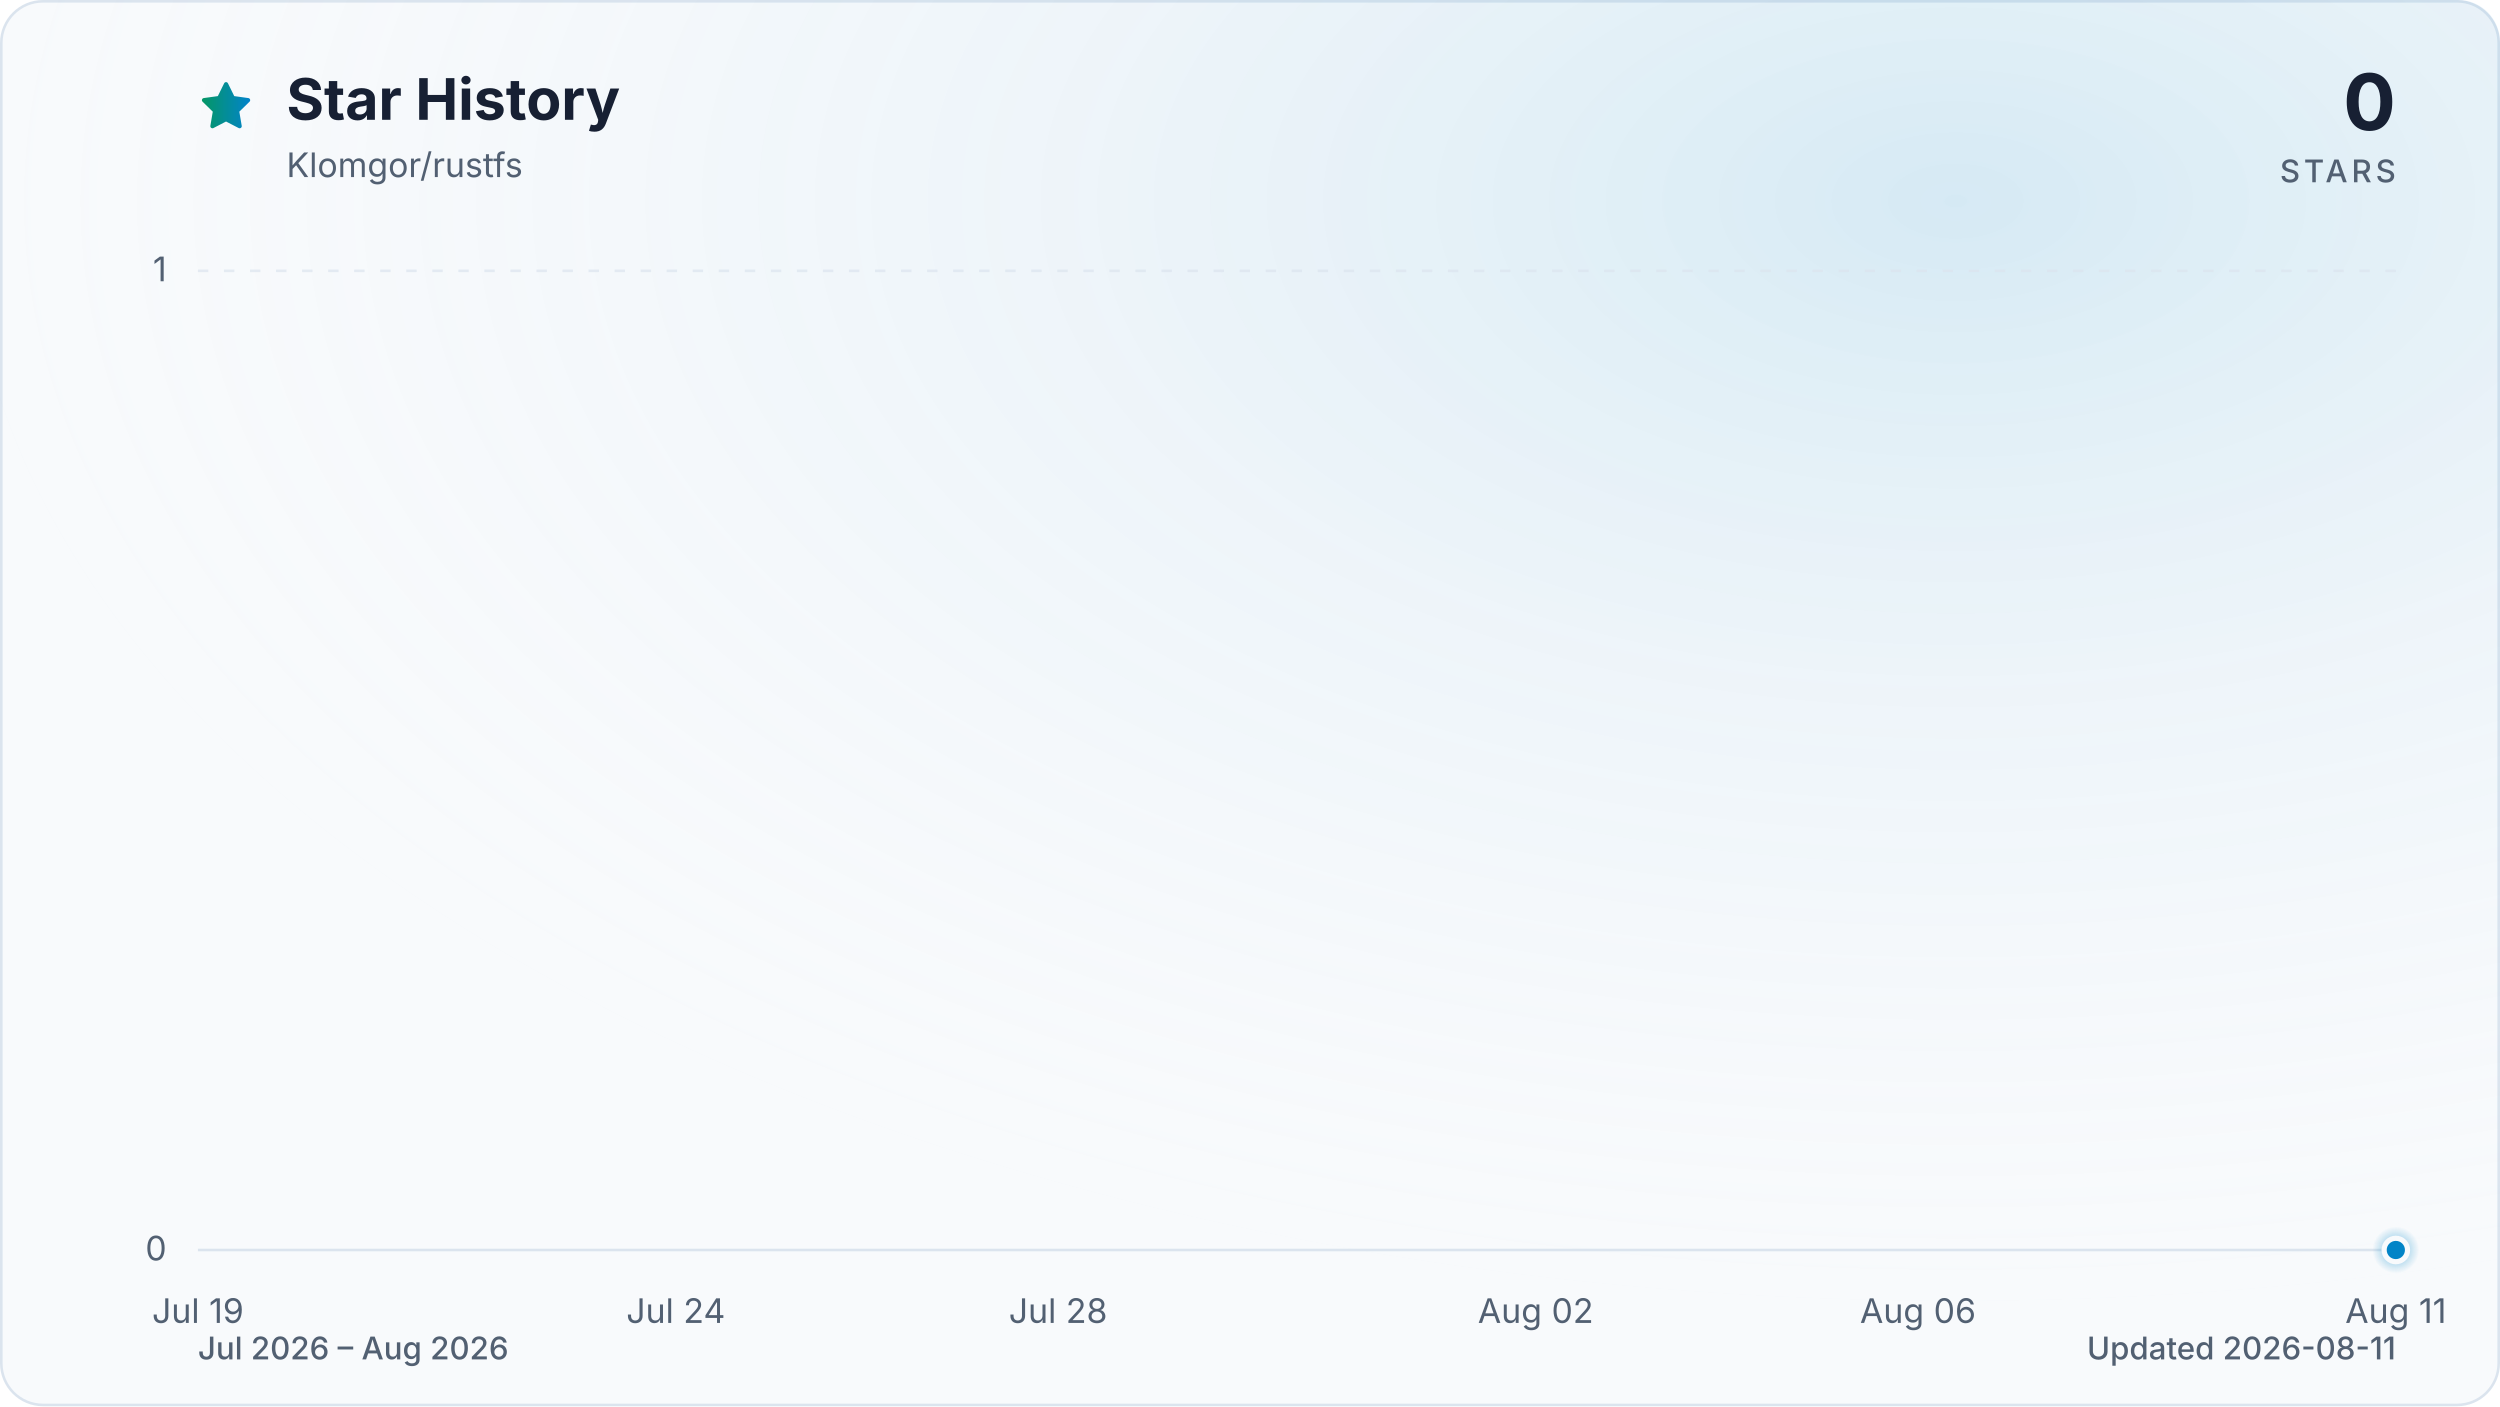
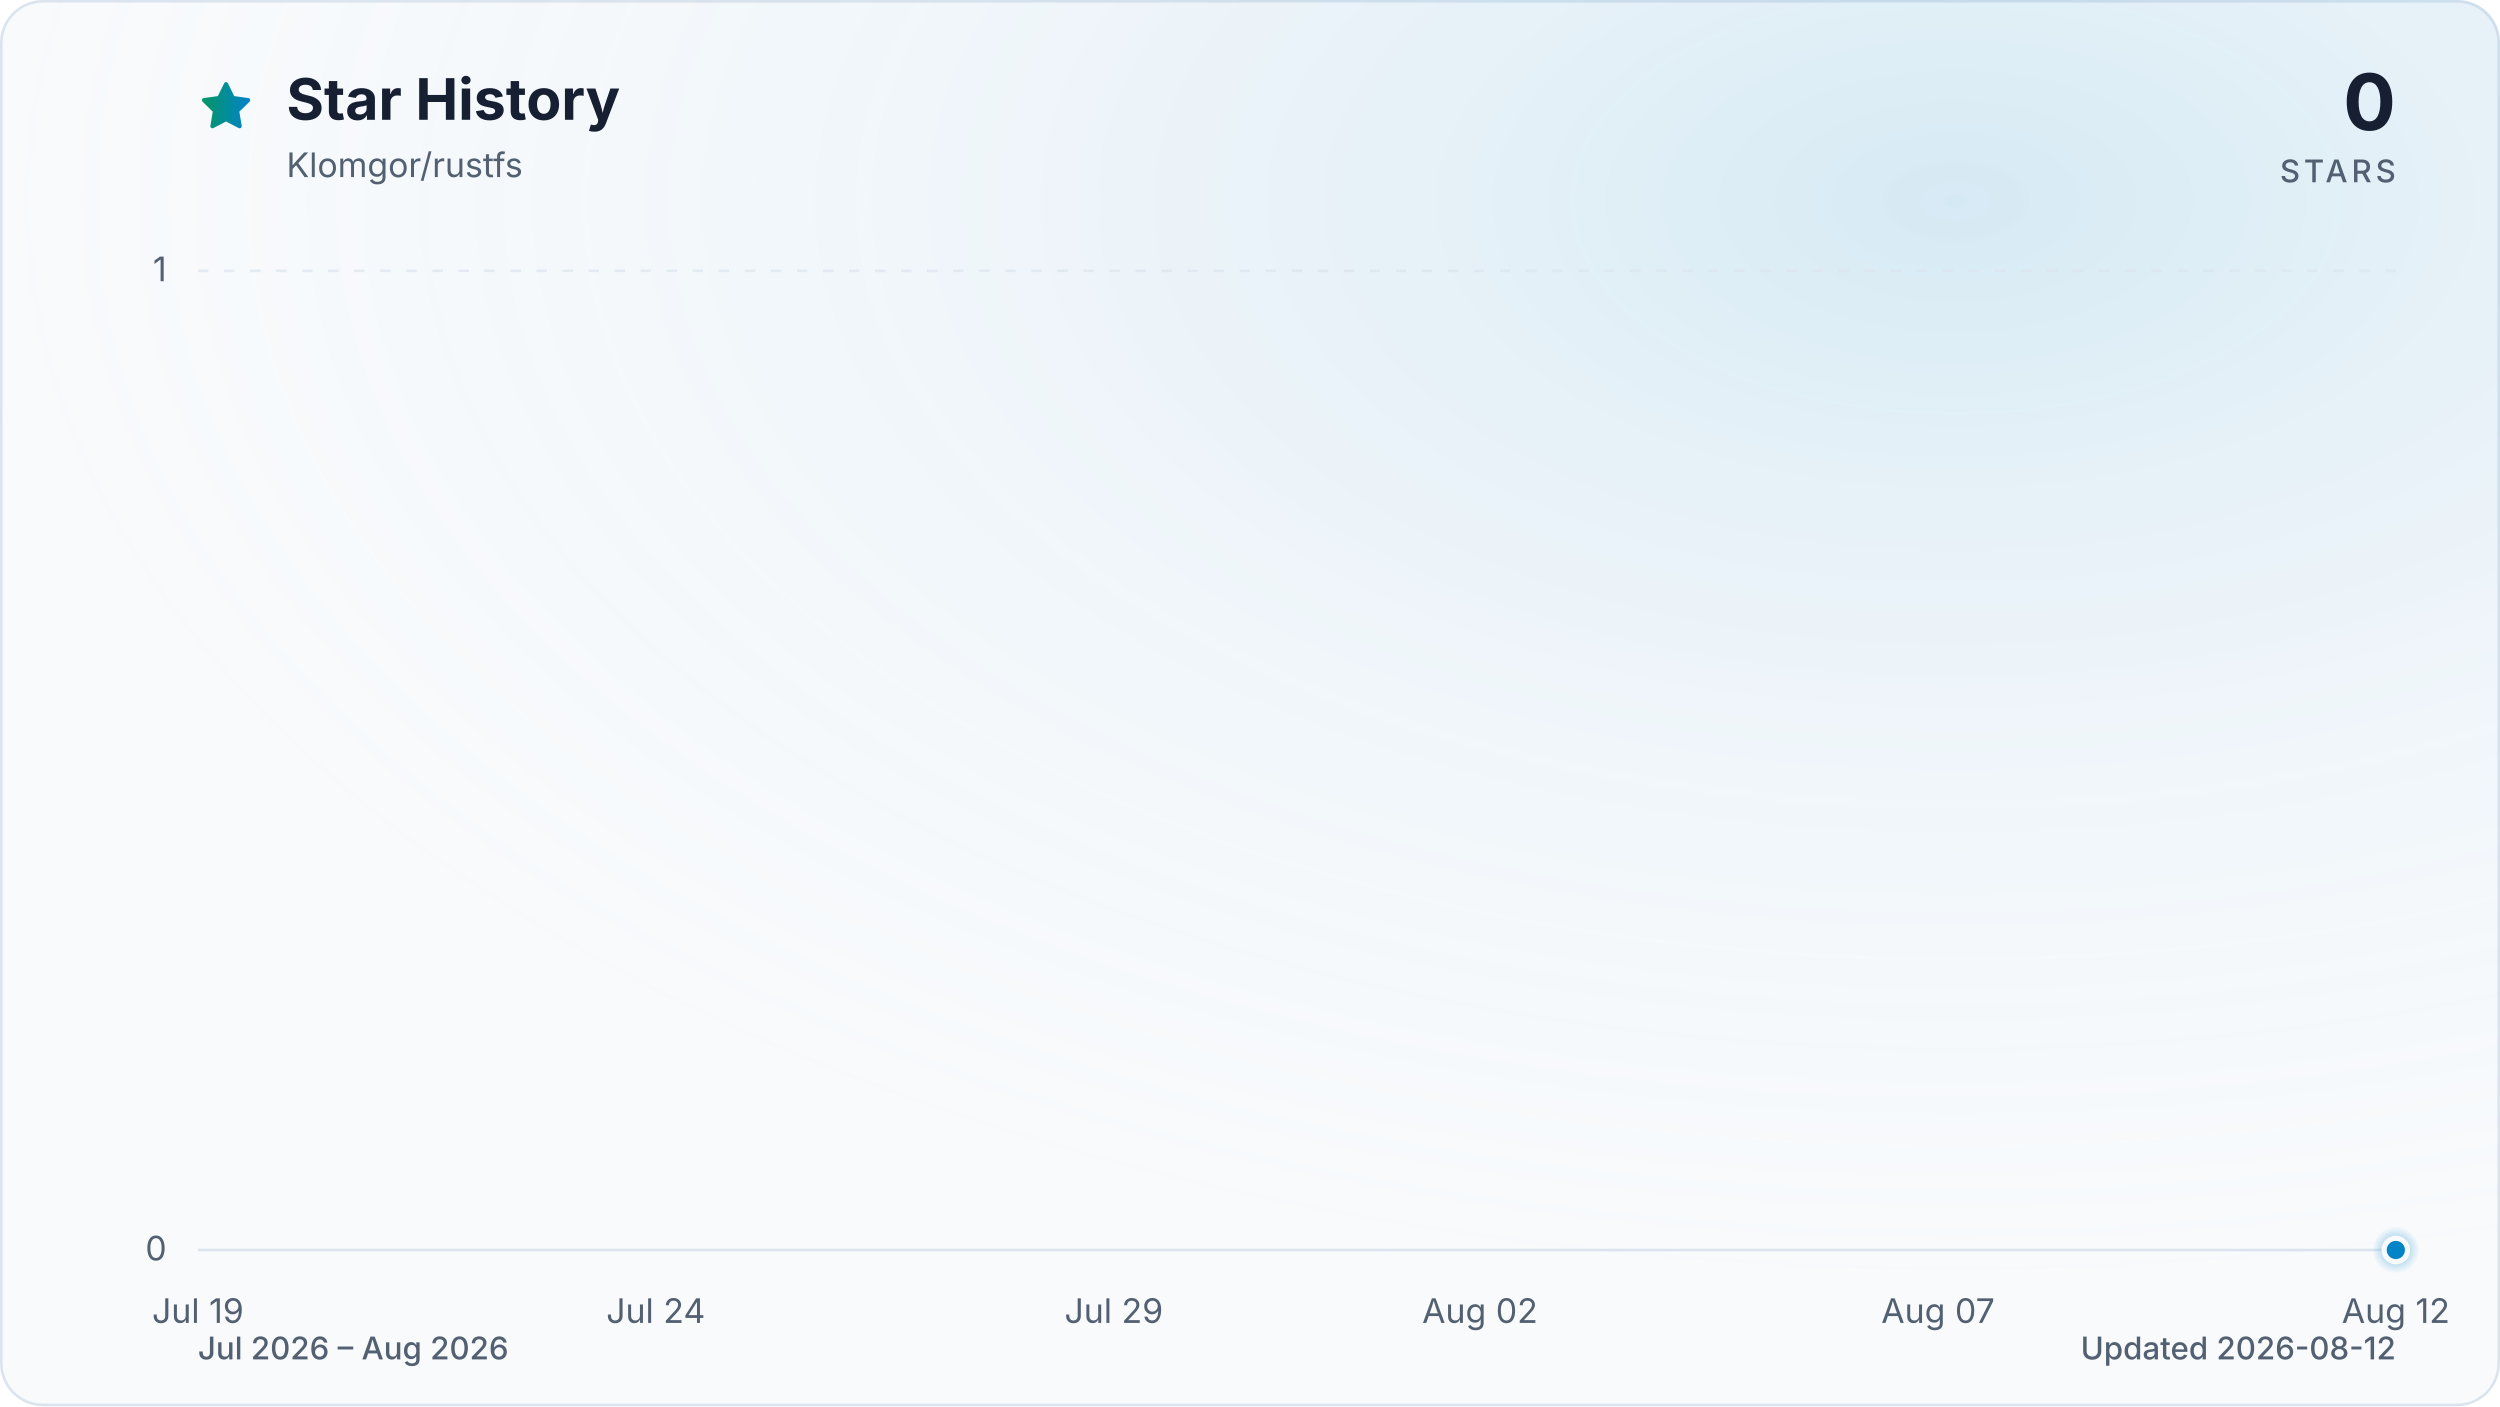
<svg xmlns="http://www.w3.org/2000/svg" viewBox="0 0 960 540" role="img" aria-labelledby="title description" data-style="gradient" data-variant="glow" data-animated="true">
  <defs>
    <linearGradient id="trend" x1="0" y1="0" x2="1" y2="0">
      <stop offset="0%" stop-color="#059669" />
      <stop offset="100%" stop-color="#0284c7" />
    </linearGradient>
    <linearGradient id="area" x1="0" y1="0" x2="0" y2="1">
      <stop offset="0%" stop-color="#059669" stop-opacity="0.30" />
      <stop offset="55%" stop-color="#0284c7" stop-opacity="0.10" />
      <stop offset="100%" stop-color="#0284c7" stop-opacity="0.01" />
    </linearGradient>
    <radialGradient id="marker-halo" cx="50%" cy="50%" r="50%">
      <stop offset="0%" stop-color="#0284c7" stop-opacity="0.55" />
      <stop offset="100%" stop-color="#0284c7" stop-opacity="0" />
    </radialGradient>
    <radialGradient id="surface-glow" cx="78%" cy="14%" r="80%">
      <stop offset="0%" stop-color="#0284c7" stop-opacity="0.14" />
      <stop offset="100%" stop-color="#f8fafc" stop-opacity="0" />
    </radialGradient>
    <filter id="trend-glow" x="-20%" y="-20%" width="140%" height="140%">
      <feGaussianBlur stdDeviation="7" />
    </filter>
  </defs>
  <style>
.trend-enter{transform-box:fill-box;transform-origin:center;animation:trend-enter 520ms cubic-bezier(0.16,1,0.3,1)}
.marker-enter{transform-box:fill-box;transform-origin:center;animation:marker-enter 320ms cubic-bezier(0.16,1,0.3,1) 200ms both}
.marker-pulse{transform-box:fill-box;transform-origin:center;animation:marker-pulse 2.6s ease-out infinite}
@keyframes trend-enter{from{opacity:.35;transform:translateY(10px)}to{opacity:1;transform:translateY(0)}}
@keyframes marker-enter{from{opacity:0;transform:scale(.4)}to{opacity:1;transform:scale(1)}}
@keyframes marker-pulse{0%{opacity:.5;transform:scale(.7)}70%,100%{opacity:0;transform:scale(2.1)}}
@media (prefers-reduced-motion:reduce){.trend-enter,.marker-enter,.marker-pulse{animation:none!important}}
@media (prefers-reduced-motion:reduce){.marker-pulse{opacity:0}}
</style>
  <rect x="0.5" y="0.5" width="959" height="539" fill="#f8fafc" stroke="#dbe4ee" stroke-width="1" rx="16" />
  <rect width="960" height="540" fill="url(#surface-glow)" rx="16" />
  <path d="M12 2.6l2.9 5.9 6.5.9-4.7 4.6 1.1 6.5-5.8-3-5.8 3 1.1-6.5-4.7-4.6 6.5-.9L12 2.6Z" transform="translate(76 30) scale(.9)" fill="url(#trend)" stroke="url(#trend)" stroke-width="1.8" stroke-linejoin="round" aria-hidden="true" />
  <text x="110" y="46" fill="#172033" font-family="ui-sans-serif, system-ui, -apple-system, BlinkMacSystemFont, 'Segoe UI', sans-serif" font-size="22" font-weight="700">Star History</text>
  <text x="110" y="68" fill="#526072" font-family="ui-sans-serif, system-ui, -apple-system, BlinkMacSystemFont, 'Segoe UI', sans-serif" font-size="13">Klomgor/rustfs</text>
  <text x="920" y="50" fill="#172033" font-family="ui-sans-serif, system-ui, -apple-system, BlinkMacSystemFont, 'Segoe UI', sans-serif" font-size="30" font-weight="700" text-anchor="end">0</text>
  <text x="920" y="70" fill="#526072" font-family="ui-sans-serif, system-ui, -apple-system, BlinkMacSystemFont, 'Segoe UI', sans-serif" font-size="12" font-weight="500" letter-spacing="1.5" text-anchor="end">STARS</text>
  <line x1="76" y1="480.0" x2="920" y2="480.0" stroke="#dbe4ee" stroke-width="1" stroke-dasharray="0" opacity="1" />
  <text x="64" y="484.0" fill="#526072" font-family="ui-sans-serif, system-ui, -apple-system, BlinkMacSystemFont, 'Segoe UI', sans-serif" font-size="13" text-anchor="end">0</text>
  <line x1="76" y1="104.0" x2="920" y2="104.0" stroke="#dbe4ee" stroke-width="1" stroke-dasharray="4 6" opacity="0.7" />
  <text x="64" y="108.0" fill="#526072" font-family="ui-sans-serif, system-ui, -apple-system, BlinkMacSystemFont, 'Segoe UI', sans-serif" font-size="13" text-anchor="end">1</text>
  <text x="76.0" y="508" fill="#526072" font-family="ui-sans-serif, system-ui, -apple-system, BlinkMacSystemFont, 'Segoe UI', sans-serif" font-size="13" text-anchor="middle">Jul 19</text>
-   <text x="259.5" y="508" fill="#526072" font-family="ui-sans-serif, system-ui, -apple-system, BlinkMacSystemFont, 'Segoe UI', sans-serif" font-size="13" text-anchor="middle">Jul 24</text>
-   <text x="406.3" y="508" fill="#526072" font-family="ui-sans-serif, system-ui, -apple-system, BlinkMacSystemFont, 'Segoe UI', sans-serif" font-size="13" text-anchor="middle">Jul 28</text>
-   <text x="589.7" y="508" fill="#526072" font-family="ui-sans-serif, system-ui, -apple-system, BlinkMacSystemFont, 'Segoe UI', sans-serif" font-size="13" text-anchor="middle">Aug 02</text>
-   <text x="736.5" y="508" fill="#526072" font-family="ui-sans-serif, system-ui, -apple-system, BlinkMacSystemFont, 'Segoe UI', sans-serif" font-size="13" text-anchor="middle">Aug 06</text>
-   <text x="920.0" y="508" fill="#526072" font-family="ui-sans-serif, system-ui, -apple-system, BlinkMacSystemFont, 'Segoe UI', sans-serif" font-size="13" text-anchor="middle">Aug 11</text>
+   <text x="251.8" y="508" fill="#526072" font-family="ui-sans-serif, system-ui, -apple-system, BlinkMacSystemFont, 'Segoe UI', sans-serif" font-size="13" text-anchor="middle">Jul 24</text>
+   <text x="427.7" y="508" fill="#526072" font-family="ui-sans-serif, system-ui, -apple-system, BlinkMacSystemFont, 'Segoe UI', sans-serif" font-size="13" text-anchor="middle">Jul 29</text>
+   <text x="568.3" y="508" fill="#526072" font-family="ui-sans-serif, system-ui, -apple-system, BlinkMacSystemFont, 'Segoe UI', sans-serif" font-size="13" text-anchor="middle">Aug 02</text>
+   <text x="744.2" y="508" fill="#526072" font-family="ui-sans-serif, system-ui, -apple-system, BlinkMacSystemFont, 'Segoe UI', sans-serif" font-size="13" text-anchor="middle">Aug 07</text>
+   <text x="920.0" y="508" fill="#526072" font-family="ui-sans-serif, system-ui, -apple-system, BlinkMacSystemFont, 'Segoe UI', sans-serif" font-size="13" text-anchor="middle">Aug 12</text>
  <g class="trend-enter">
-     <path d="M 76.0 480.0 C 88.2 480.0, 100.5 480.0, 112.7 480.0 C 124.9 480.0, 137.2 480.0, 149.4 480.0 C 161.6 480.0, 173.9 480.0, 186.1 480.0 C 198.3 480.0, 210.6 480.0, 222.8 480.0 C 235.0 480.0, 247.2 480.0, 259.5 480.0 C 271.7 480.0, 283.9 480.0, 296.2 480.0 C 308.4 480.0, 320.6 480.0, 332.9 480.0 C 345.1 480.0, 357.3 480.0, 369.6 480.0 C 381.8 480.0, 394.0 480.0, 406.3 480.0 C 418.5 480.0, 430.7 480.0, 443.0 480.0 C 455.2 480.0, 467.4 480.0, 479.7 480.0 C 491.9 480.0, 504.1 480.0, 516.3 480.0 C 528.6 480.0, 540.8 480.0, 553.0 480.0 C 565.3 480.0, 577.5 480.0, 589.7 480.0 C 602.0 480.0, 614.2 480.0, 626.4 480.0 C 638.7 480.0, 650.9 480.0, 663.1 480.0 C 675.4 480.0, 687.6 480.0, 699.8 480.0 C 712.1 480.0, 724.3 480.0, 736.5 480.0 C 748.8 480.0, 761.0 480.0, 773.2 480.0 C 785.4 480.0, 797.7 480.0, 809.9 480.0 C 822.1 480.0, 834.4 480.0, 846.6 480.0 C 858.8 480.0, 871.1 480.0, 883.3 480.0 C 895.5 480.0, 907.8 480.0, 920.0 480.0 L 920.0 480.0 L 76.0 480.0 Z" fill="url(#area)" />
-     <path d="M 76.0 480.0 C 88.2 480.0, 100.5 480.0, 112.7 480.0 C 124.9 480.0, 137.2 480.0, 149.4 480.0 C 161.6 480.0, 173.9 480.0, 186.1 480.0 C 198.3 480.0, 210.6 480.0, 222.8 480.0 C 235.0 480.0, 247.2 480.0, 259.5 480.0 C 271.7 480.0, 283.9 480.0, 296.2 480.0 C 308.4 480.0, 320.6 480.0, 332.9 480.0 C 345.1 480.0, 357.3 480.0, 369.6 480.0 C 381.8 480.0, 394.0 480.0, 406.3 480.0 C 418.5 480.0, 430.7 480.0, 443.0 480.0 C 455.2 480.0, 467.4 480.0, 479.7 480.0 C 491.9 480.0, 504.1 480.0, 516.3 480.0 C 528.6 480.0, 540.8 480.0, 553.0 480.0 C 565.3 480.0, 577.5 480.0, 589.7 480.0 C 602.0 480.0, 614.2 480.0, 626.4 480.0 C 638.7 480.0, 650.9 480.0, 663.1 480.0 C 675.4 480.0, 687.6 480.0, 699.8 480.0 C 712.1 480.0, 724.3 480.0, 736.5 480.0 C 748.8 480.0, 761.0 480.0, 773.2 480.0 C 785.4 480.0, 797.7 480.0, 809.9 480.0 C 822.1 480.0, 834.4 480.0, 846.6 480.0 C 858.8 480.0, 871.1 480.0, 883.3 480.0 C 895.5 480.0, 907.8 480.0, 920.0 480.0" fill="none" stroke="url(#trend)" stroke-width="12" stroke-linecap="round" stroke-linejoin="round" opacity="0.16" filter="url(#trend-glow)" />
-     <path d="M 76.0 480.0 C 88.2 480.0, 100.5 480.0, 112.7 480.0 C 124.9 480.0, 137.2 480.0, 149.4 480.0 C 161.6 480.0, 173.9 480.0, 186.1 480.0 C 198.3 480.0, 210.6 480.0, 222.8 480.0 C 235.0 480.0, 247.2 480.0, 259.5 480.0 C 271.7 480.0, 283.9 480.0, 296.2 480.0 C 308.4 480.0, 320.6 480.0, 332.9 480.0 C 345.1 480.0, 357.3 480.0, 369.6 480.0 C 381.8 480.0, 394.0 480.0, 406.3 480.0 C 418.5 480.0, 430.7 480.0, 443.0 480.0 C 455.2 480.0, 467.4 480.0, 479.7 480.0 C 491.9 480.0, 504.1 480.0, 516.3 480.0 C 528.6 480.0, 540.8 480.0, 553.0 480.0 C 565.3 480.0, 577.5 480.0, 589.7 480.0 C 602.0 480.0, 614.2 480.0, 626.4 480.0 C 638.7 480.0, 650.9 480.0, 663.1 480.0 C 675.4 480.0, 687.6 480.0, 699.8 480.0 C 712.1 480.0, 724.3 480.0, 736.5 480.0 C 748.8 480.0, 761.0 480.0, 773.2 480.0 C 785.4 480.0, 797.7 480.0, 809.9 480.0 C 822.1 480.0, 834.4 480.0, 846.6 480.0 C 858.8 480.0, 871.1 480.0, 883.3 480.0 C 895.5 480.0, 907.8 480.0, 920.0 480.0" fill="none" stroke="url(#trend)" stroke-width="3" stroke-linecap="round" stroke-linejoin="round" />
+     <path d="M 76.0 480.0 C 87.7 480.0, 99.4 480.0, 111.2 480.0 C 122.9 480.0, 134.6 480.0, 146.3 480.0 C 158.1 480.0, 169.8 480.0, 181.5 480.0 C 193.2 480.0, 204.9 480.0, 216.7 480.0 C 228.4 480.0, 240.1 480.0, 251.8 480.0 C 263.6 480.0, 275.3 480.0, 287.0 480.0 C 298.7 480.0, 310.4 480.0, 322.2 480.0 C 333.9 480.0, 345.6 480.0, 357.3 480.0 C 369.1 480.0, 380.8 480.0, 392.5 480.0 C 404.2 480.0, 415.9 480.0, 427.7 480.0 C 439.4 480.0, 451.1 480.0, 462.8 480.0 C 474.6 480.0, 486.3 480.0, 498.0 480.0 C 509.7 480.0, 521.4 480.0, 533.2 480.0 C 544.9 480.0, 556.6 480.0, 568.3 480.0 C 580.1 480.0, 591.8 480.0, 603.5 480.0 C 615.2 480.0, 626.9 480.0, 638.7 480.0 C 650.4 480.0, 662.1 480.0, 673.8 480.0 C 685.6 480.0, 697.3 480.0, 709.0 480.0 C 720.7 480.0, 732.4 480.0, 744.2 480.0 C 755.9 480.0, 767.6 480.0, 779.3 480.0 C 791.1 480.0, 802.8 480.0, 814.5 480.0 C 826.2 480.0, 837.9 480.0, 849.7 480.0 C 861.4 480.0, 873.1 480.0, 884.8 480.0 C 896.6 480.0, 908.3 480.0, 920.0 480.0 L 920.0 480.0 L 76.0 480.0 Z" fill="url(#area)" />
+     <path d="M 76.0 480.0 C 87.7 480.0, 99.4 480.0, 111.2 480.0 C 122.9 480.0, 134.6 480.0, 146.3 480.0 C 158.1 480.0, 169.8 480.0, 181.5 480.0 C 193.2 480.0, 204.9 480.0, 216.7 480.0 C 228.4 480.0, 240.1 480.0, 251.8 480.0 C 263.6 480.0, 275.3 480.0, 287.0 480.0 C 298.7 480.0, 310.4 480.0, 322.2 480.0 C 333.9 480.0, 345.6 480.0, 357.3 480.0 C 369.1 480.0, 380.8 480.0, 392.5 480.0 C 404.2 480.0, 415.9 480.0, 427.7 480.0 C 439.4 480.0, 451.1 480.0, 462.8 480.0 C 474.6 480.0, 486.3 480.0, 498.0 480.0 C 509.7 480.0, 521.4 480.0, 533.2 480.0 C 544.9 480.0, 556.6 480.0, 568.3 480.0 C 580.1 480.0, 591.8 480.0, 603.5 480.0 C 615.2 480.0, 626.9 480.0, 638.7 480.0 C 650.4 480.0, 662.1 480.0, 673.8 480.0 C 685.6 480.0, 697.3 480.0, 709.0 480.0 C 720.7 480.0, 732.4 480.0, 744.2 480.0 C 755.9 480.0, 767.6 480.0, 779.3 480.0 C 791.1 480.0, 802.8 480.0, 814.5 480.0 C 826.2 480.0, 837.9 480.0, 849.7 480.0 C 861.4 480.0, 873.1 480.0, 884.8 480.0 C 896.6 480.0, 908.3 480.0, 920.0 480.0" fill="none" stroke="url(#trend)" stroke-width="12" stroke-linecap="round" stroke-linejoin="round" opacity="0.16" filter="url(#trend-glow)" />
+     <path d="M 76.0 480.0 C 87.7 480.0, 99.4 480.0, 111.2 480.0 C 122.9 480.0, 134.6 480.0, 146.3 480.0 C 158.1 480.0, 169.8 480.0, 181.5 480.0 C 193.2 480.0, 204.9 480.0, 216.7 480.0 C 228.4 480.0, 240.1 480.0, 251.8 480.0 C 263.6 480.0, 275.3 480.0, 287.0 480.0 C 298.7 480.0, 310.4 480.0, 322.2 480.0 C 333.9 480.0, 345.6 480.0, 357.3 480.0 C 369.1 480.0, 380.8 480.0, 392.5 480.0 C 404.2 480.0, 415.9 480.0, 427.7 480.0 C 439.4 480.0, 451.1 480.0, 462.8 480.0 C 474.6 480.0, 486.3 480.0, 498.0 480.0 C 509.7 480.0, 521.4 480.0, 533.2 480.0 C 544.9 480.0, 556.6 480.0, 568.3 480.0 C 580.1 480.0, 591.8 480.0, 603.5 480.0 C 615.2 480.0, 626.9 480.0, 638.7 480.0 C 650.4 480.0, 662.1 480.0, 673.8 480.0 C 685.6 480.0, 697.3 480.0, 709.0 480.0 C 720.7 480.0, 732.4 480.0, 744.2 480.0 C 755.9 480.0, 767.6 480.0, 779.3 480.0 C 791.1 480.0, 802.8 480.0, 814.5 480.0 C 826.2 480.0, 837.9 480.0, 849.7 480.0 C 861.4 480.0, 873.1 480.0, 884.8 480.0 C 896.6 480.0, 908.3 480.0, 920.0 480.0" fill="none" stroke="url(#trend)" stroke-width="3" stroke-linecap="round" stroke-linejoin="round" />
  </g>
  <g class="marker-enter">
    <circle class="marker-pulse" cx="920.0" cy="480.0" r="9" fill="url(#marker-halo)" />
    <circle cx="920.0" cy="480.0" r="4.5" fill="#0284c7" stroke="#f8fafc" stroke-width="2" />
  </g>
  <text x="76" y="522" fill="#526072" font-family="ui-sans-serif, system-ui, -apple-system, BlinkMacSystemFont, 'Segoe UI', sans-serif" font-size="12" font-weight="500">Jul 2026 – Aug 2026</text>
-   <text x="920" y="522" fill="#526072" font-family="ui-sans-serif, system-ui, -apple-system, BlinkMacSystemFont, 'Segoe UI', sans-serif" font-size="12" font-weight="500" text-anchor="end">Updated 2026-08-11</text>
+   <text x="920" y="522" fill="#526072" font-family="ui-sans-serif, system-ui, -apple-system, BlinkMacSystemFont, 'Segoe UI', sans-serif" font-size="12" font-weight="500" text-anchor="end">Updated 2026-08-12</text>
</svg>
